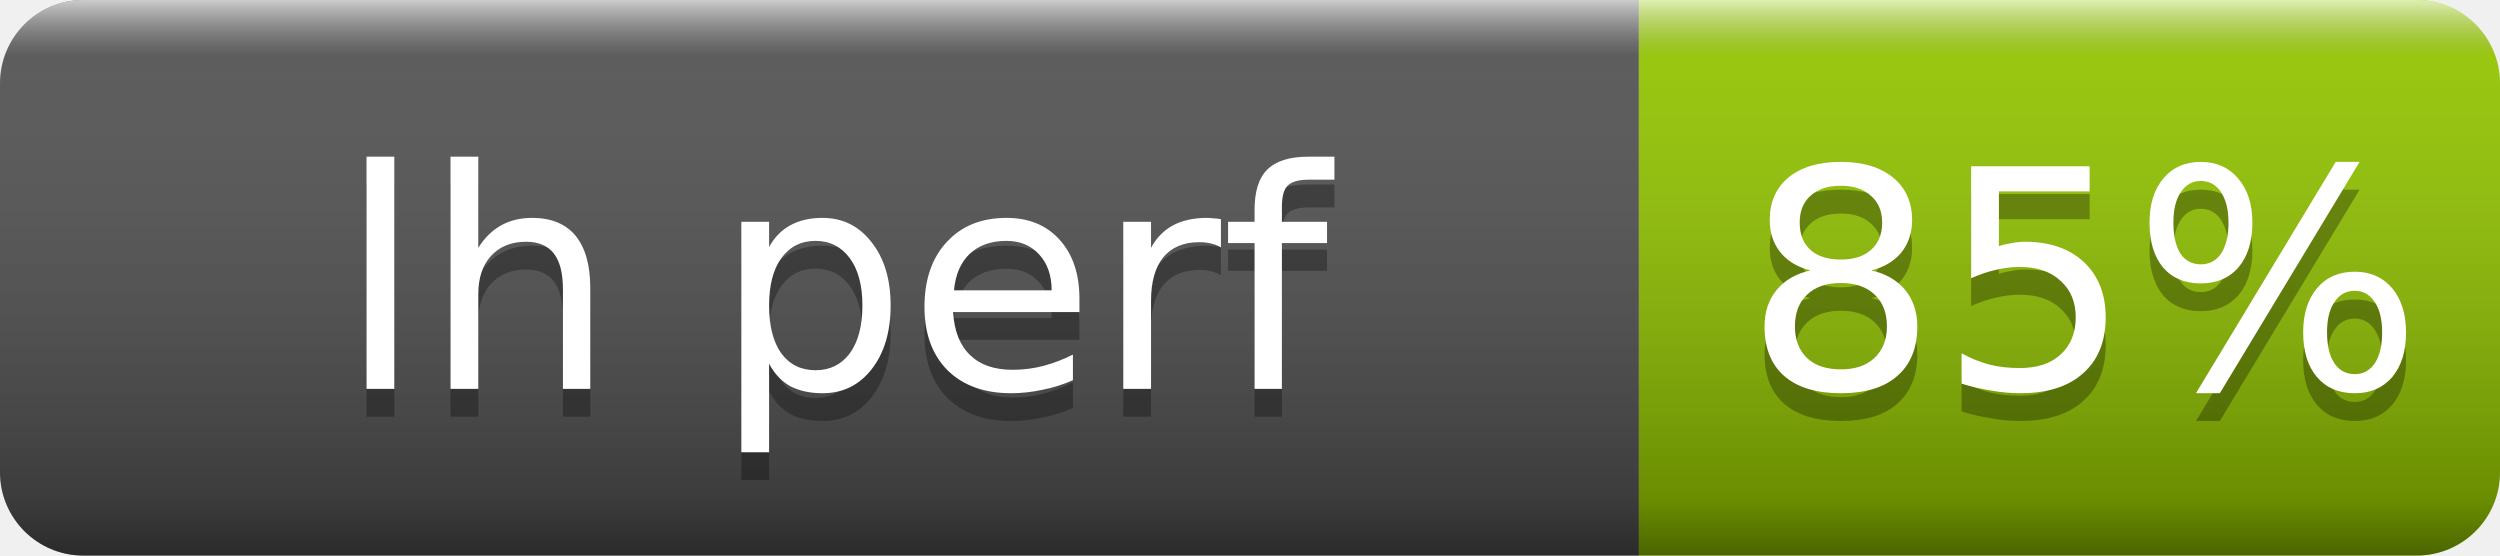
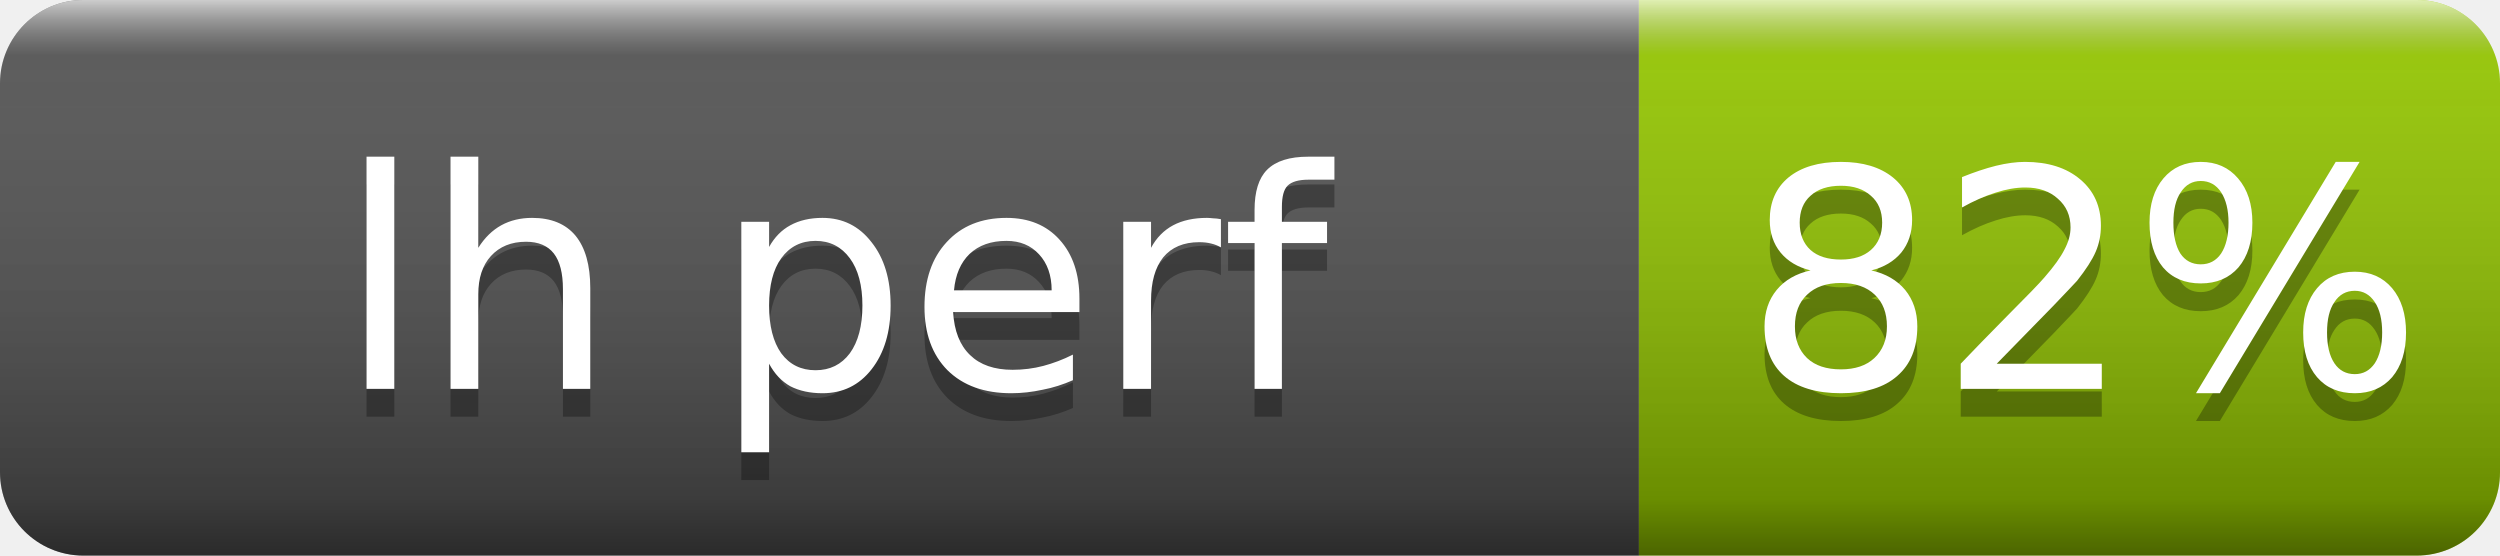
- <svg xmlns="http://www.w3.org/2000/svg" width="90" height="20" role="img" aria-label="lh perf: 85%">
+ <svg xmlns="http://www.w3.org/2000/svg" width="90" height="20" role="img" aria-label="lh perf: 82%">
  <linearGradient id="s" x2="0" y2="100%">
    <stop offset="0" stop-color="#fff" stop-opacity=".7" />
    <stop offset=".1" stop-color="#aaa" stop-opacity=".1" />
    <stop offset=".9" stop-opacity=".3" />
    <stop offset="1" stop-opacity=".5" />
  </linearGradient>
  <clipPath id="r">
    <rect width="90" height="20" rx="3" fill="#fff" />
  </clipPath>
  <g clip-path="url(#r)">
    <rect width="59" height="20" fill="#555" />
    <rect x="59" width="31" height="20" fill="#97ca00" />
    <rect width="90" height="20" fill="url(#s)" />
  </g>
  <g fill="#fff" text-anchor="middle" font-family="Verdana,Geneva,DejaVu Sans,sans-serif" font-size="11">
    <text x="30" y="15" fill="#010101" fill-opacity=".3">lh perf</text>
    <text x="30" y="14">lh perf</text>
-     <text x="75" y="15" fill="#010101" fill-opacity=".3">85%</text>
-     <text x="75" y="14">85%</text>
+     <text x="75" y="15" fill="#010101" fill-opacity=".3">82%</text>
+     <text x="75" y="14">82%</text>
  </g>
</svg>
